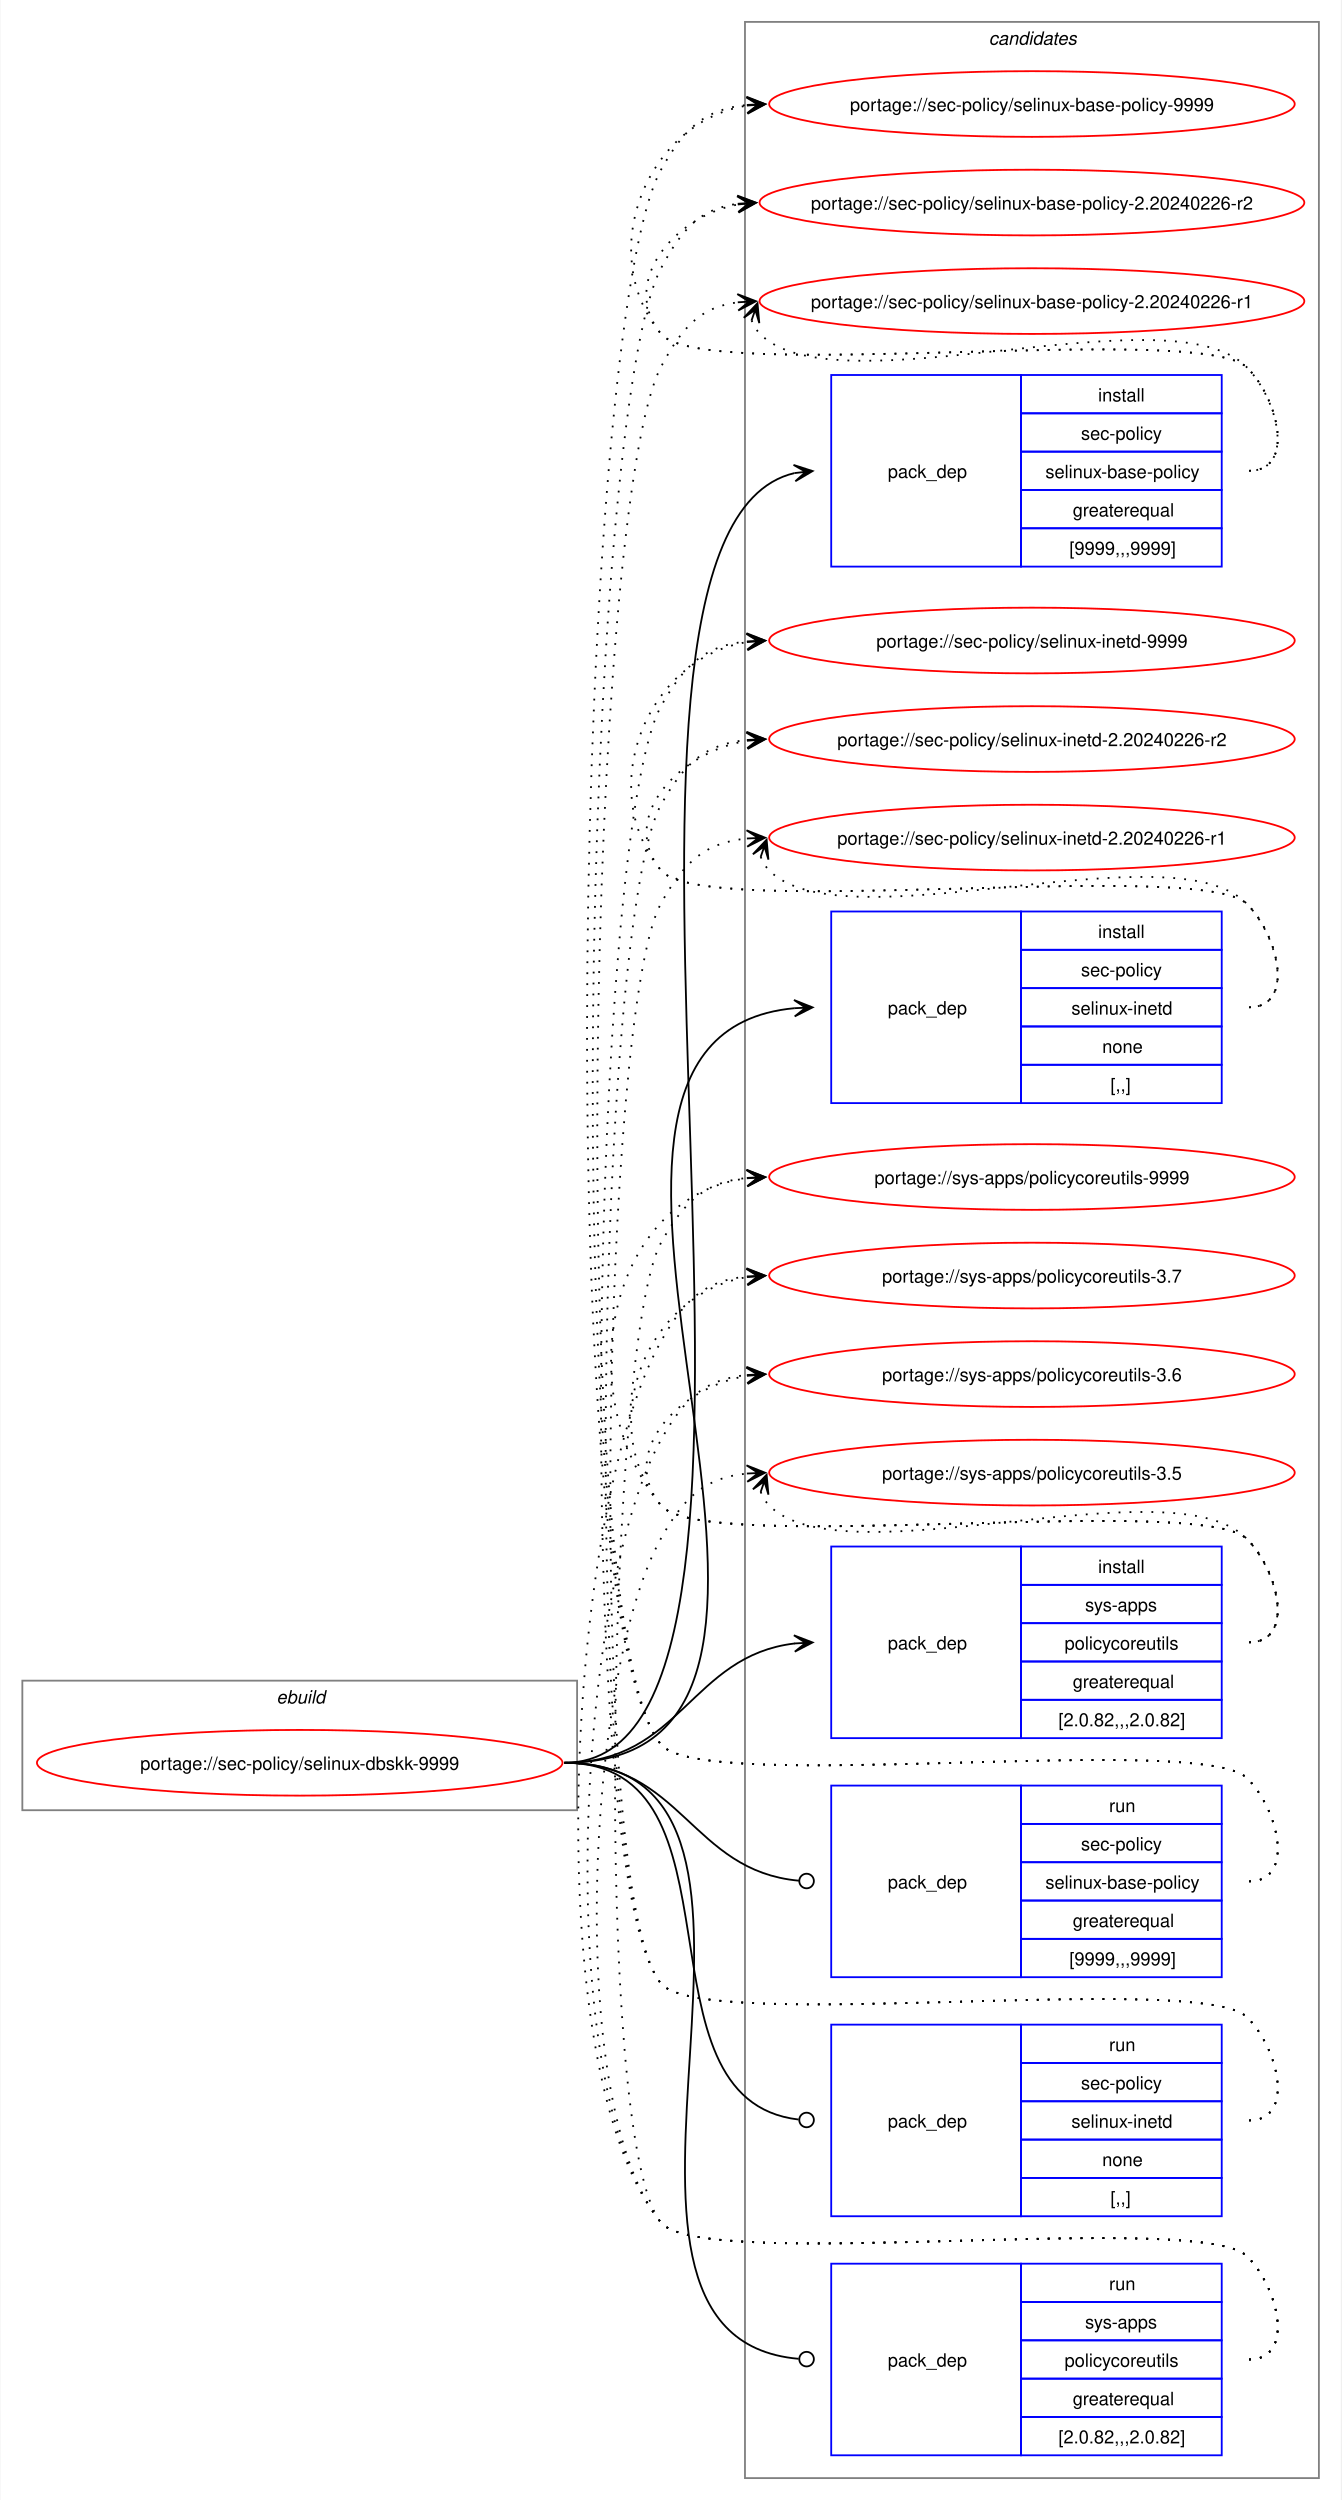
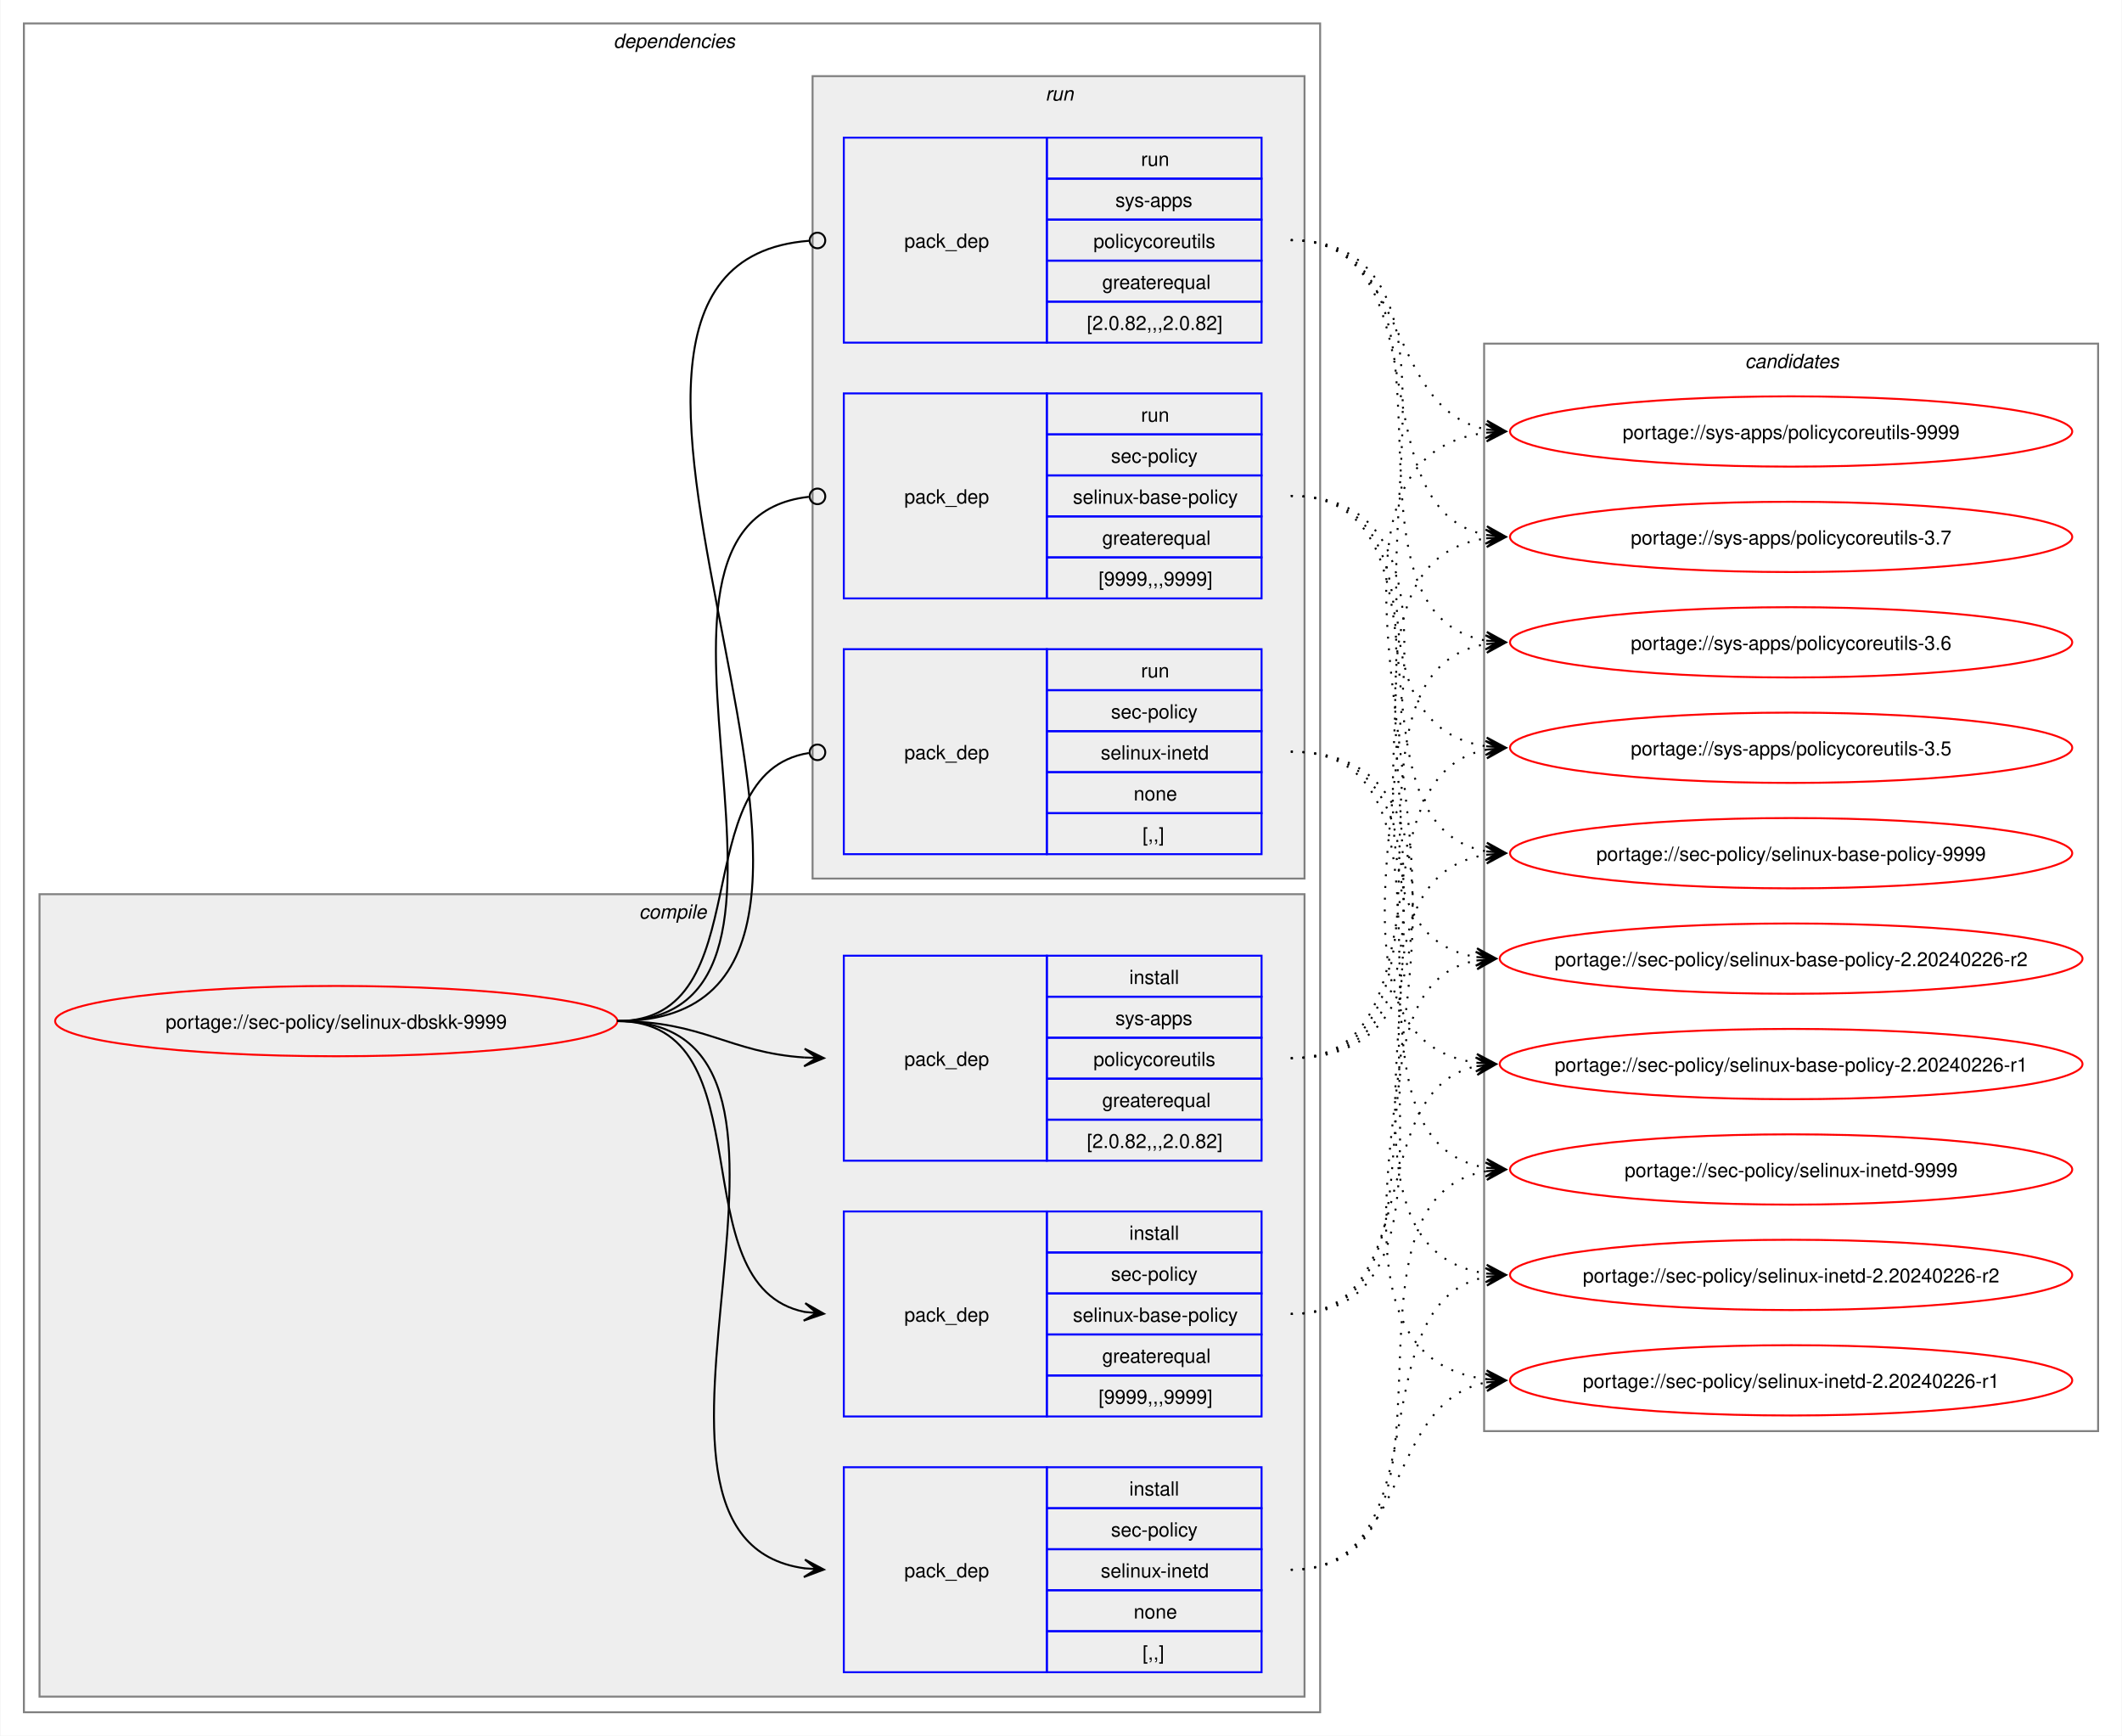
- <svg xmlns="http://www.w3.org/2000/svg" xmlns:xlink="http://www.w3.org/1999/xlink" width="735pt" height="1370pt" viewBox="0.00 0.00 734.51 1370.00">
-   <g id="graph0" class="graph" transform="scale(1 1) rotate(0) translate(4 1366)">
-     <polygon fill="white" stroke="none" points="-4,4 -4,-1366 730.51,-1366 730.51,4 -4,4" />
+ <svg xmlns="http://www.w3.org/2000/svg" xmlns:xlink="http://www.w3.org/1999/xlink" width="1087pt" height="889pt" viewBox="0.00 0.00 1086.51 889.00">
+   <g id="graph0" class="graph" transform="scale(1 1) rotate(0) translate(4 885)">
+     <polygon fill="white" stroke="none" points="-4,4 -4,-885 1082.51,-885 1082.51,4 -4,4" />
+     <g id="clust2" class="cluster">
+       <polygon fill="none" stroke="gray" points="8,-8 8,-873 672,-873 672,-8 8,-8" />
+       <text text-anchor="start" x="310" y="-860.5" font-family="Helvetica,sans-Serif" font-style="italic" font-size="10.00">dependencies</text>
+     </g>
+     <g id="clust3" class="cluster">
+       <polygon fill="#eeeeee" stroke="gray" points="16,-16 16,-427 664,-427 664,-16 16,-16" />
+       <text text-anchor="start" x="323.12" y="-414.5" font-family="Helvetica,sans-Serif" font-style="italic" font-size="10.00">compile</text>
+     </g>
+     <g id="clust8" class="cluster">
+       <polygon fill="#eeeeee" stroke="gray" points="412,-435 412,-846 664,-846 664,-435 412,-435" />
+       <text text-anchor="start" x="531.25" y="-833.5" font-family="Helvetica,sans-Serif" font-style="italic" font-size="10.00">run</text>
+     </g>
    <g id="clust12" class="cluster">
-       <polygon fill="none" stroke="gray" points="404,-8 404,-1354 718.51,-1354 718.51,-8 404,-8" />
-       <text text-anchor="start" x="537.63" y="-1341.5" font-family="Helvetica,sans-Serif" font-style="italic" font-size="10.00">candidates</text>
-     </g>
-     <g id="clust1" class="cluster">
-       <polygon fill="none" stroke="gray" points="8,-374 8,-445 312,-445 312,-374 8,-374" />
-       <text text-anchor="start" x="147.25" y="-432.5" font-family="Helvetica,sans-Serif" font-style="italic" font-size="10.00">ebuild</text>
+       <polygon fill="none" stroke="gray" points="756,-152 756,-709 1070.51,-709 1070.51,-152 756,-152" />
+       <text text-anchor="start" x="889.63" y="-696.5" font-family="Helvetica,sans-Serif" font-style="italic" font-size="10.00">candidates</text>
    </g>
    <g id="node1" class="node">
      <g id="a_node1">
        <a xlink:href="../sec-policy/selinux-dbskk-9999.svg" xlink:title="portage://sec-policy/selinux-dbskk-9999">
-           <ellipse fill="none" stroke="red" cx="160" cy="-400" rx="144" ry="18" />
-           <text text-anchor="middle" x="160" y="-396.12" font-family="Helvetica,sans-Serif" font-size="10.00">portage://sec-policy/selinux-dbskk-9999</text>
+           <ellipse fill="none" stroke="red" cx="168" cy="-362" rx="144" ry="18" />
+           <text text-anchor="middle" x="168" y="-358.12" font-family="Helvetica,sans-Serif" font-size="10.00">portage://sec-policy/selinux-dbskk-9999</text>
        </a>
      </g>
    </g>
    <g id="node2" class="node">
-       <polygon fill="none" stroke="blue" points="451.26,-1055.5 451.26,-1160.5 555.26,-1160.5 555.26,-1055.5 451.26,-1055.5" />
-       <text text-anchor="start" x="482.26" y="-1104.12" font-family="Helvetica,sans-Serif" font-size="10.00">pack_dep</text>
-       <polygon fill="none" stroke="blue" points="555.26,-1139.5 555.26,-1160.5 665.26,-1160.5 665.26,-1139.5 555.26,-1139.5" />
-       <text text-anchor="start" x="597.51" y="-1146" font-family="Helvetica,sans-Serif" font-size="10.00">install</text>
-       <polygon fill="none" stroke="blue" points="555.26,-1118.5 555.26,-1139.5 665.26,-1139.5 665.26,-1118.5 555.26,-1118.5" />
-       <text text-anchor="start" x="588.13" y="-1125" font-family="Helvetica,sans-Serif" font-size="10.00">sec-policy</text>
-       <polygon fill="none" stroke="blue" points="555.26,-1097.5 555.26,-1118.5 665.26,-1118.5 665.26,-1097.5 555.26,-1097.5" />
-       <text text-anchor="start" x="568.63" y="-1104" font-family="Helvetica,sans-Serif" font-size="10.00">selinux-base-policy</text>
-       <polygon fill="none" stroke="blue" points="555.26,-1076.5 555.26,-1097.5 665.26,-1097.5 665.26,-1076.5 555.26,-1076.5" />
-       <text text-anchor="start" x="583.63" y="-1083" font-family="Helvetica,sans-Serif" font-size="10.00">greaterequal</text>
-       <polygon fill="none" stroke="blue" points="555.26,-1055.5 555.26,-1076.5 665.26,-1076.5 665.26,-1055.5 555.26,-1055.5" />
-       <text text-anchor="start" x="581.76" y="-1062" font-family="Helvetica,sans-Serif" font-size="10.00">[9999,,,9999]</text>
+       <polygon fill="none" stroke="blue" points="428,-159.5 428,-264.5 532,-264.5 532,-159.5 428,-159.5" />
+       <text text-anchor="start" x="459" y="-208.12" font-family="Helvetica,sans-Serif" font-size="10.00">pack_dep</text>
+       <polygon fill="none" stroke="blue" points="532,-243.5 532,-264.5 642,-264.5 642,-243.5 532,-243.5" />
+       <text text-anchor="start" x="574.25" y="-250" font-family="Helvetica,sans-Serif" font-size="10.00">install</text>
+       <polygon fill="none" stroke="blue" points="532,-222.5 532,-243.5 642,-243.5 642,-222.5 532,-222.5" />
+       <text text-anchor="start" x="564.87" y="-229" font-family="Helvetica,sans-Serif" font-size="10.00">sec-policy</text>
+       <polygon fill="none" stroke="blue" points="532,-201.5 532,-222.5 642,-222.5 642,-201.5 532,-201.5" />
+       <text text-anchor="start" x="545.37" y="-208" font-family="Helvetica,sans-Serif" font-size="10.00">selinux-base-policy</text>
+       <polygon fill="none" stroke="blue" points="532,-180.5 532,-201.5 642,-201.5 642,-180.5 532,-180.5" />
+       <text text-anchor="start" x="560.37" y="-187" font-family="Helvetica,sans-Serif" font-size="10.00">greaterequal</text>
+       <polygon fill="none" stroke="blue" points="532,-159.5 532,-180.5 642,-180.5 642,-159.5 532,-159.5" />
+       <text text-anchor="start" x="558.5" y="-166" font-family="Helvetica,sans-Serif" font-size="10.00">[9999,,,9999]</text>
    </g>
    <g id="edge1" class="edge">
-       <path fill="none" stroke="black" d="M305,-400C461.35,-400 290.74,-1073.85 431.12,-1106.75" />
-       <polygon fill="black" stroke="black" points="441.04,-1107.86 430.61,-1111.22 437.29,-1107.44 431.11,-1106.75 431.11,-1106.75 431.11,-1106.75 437.29,-1107.44 431.61,-1102.28 441.04,-1107.86" />
+       <path fill="none" stroke="black" d="M312,-362C389.89,-362 342.32,-226.29 407.96,-213.04" />
+       <polygon fill="black" stroke="black" points="417.79,-212.11 408.25,-217.53 414.02,-212.47 407.83,-213.05 407.83,-213.05 407.83,-213.05 414.02,-212.47 407.41,-208.57 417.79,-212.11" />
    </g>
    <g id="node3" class="node">
-       <polygon fill="none" stroke="blue" points="451.26,-761.5 451.26,-866.5 555.26,-866.5 555.26,-761.5 451.26,-761.5" />
-       <text text-anchor="start" x="482.26" y="-810.12" font-family="Helvetica,sans-Serif" font-size="10.00">pack_dep</text>
-       <polygon fill="none" stroke="blue" points="555.26,-845.5 555.26,-866.5 665.26,-866.5 665.26,-845.5 555.26,-845.5" />
-       <text text-anchor="start" x="597.51" y="-852" font-family="Helvetica,sans-Serif" font-size="10.00">install</text>
-       <polygon fill="none" stroke="blue" points="555.26,-824.5 555.26,-845.5 665.26,-845.5 665.26,-824.5 555.26,-824.5" />
-       <text text-anchor="start" x="588.13" y="-831" font-family="Helvetica,sans-Serif" font-size="10.00">sec-policy</text>
-       <polygon fill="none" stroke="blue" points="555.26,-803.5 555.26,-824.5 665.26,-824.5 665.26,-803.5 555.26,-803.5" />
-       <text text-anchor="start" x="582.88" y="-810" font-family="Helvetica,sans-Serif" font-size="10.00">selinux-inetd</text>
-       <polygon fill="none" stroke="blue" points="555.26,-782.5 555.26,-803.5 665.26,-803.5 665.26,-782.5 555.26,-782.5" />
-       <text text-anchor="start" x="599.76" y="-789" font-family="Helvetica,sans-Serif" font-size="10.00">none</text>
-       <polygon fill="none" stroke="blue" points="555.26,-761.5 555.26,-782.5 665.26,-782.5 665.26,-761.5 555.26,-761.5" />
-       <text text-anchor="start" x="604.26" y="-768" font-family="Helvetica,sans-Serif" font-size="10.00">[,,]</text>
+       <polygon fill="none" stroke="blue" points="428,-28.5 428,-133.5 532,-133.5 532,-28.5 428,-28.5" />
+       <text text-anchor="start" x="459" y="-77.12" font-family="Helvetica,sans-Serif" font-size="10.00">pack_dep</text>
+       <polygon fill="none" stroke="blue" points="532,-112.5 532,-133.5 642,-133.5 642,-112.5 532,-112.5" />
+       <text text-anchor="start" x="574.25" y="-119" font-family="Helvetica,sans-Serif" font-size="10.00">install</text>
+       <polygon fill="none" stroke="blue" points="532,-91.5 532,-112.5 642,-112.5 642,-91.5 532,-91.5" />
+       <text text-anchor="start" x="564.87" y="-98" font-family="Helvetica,sans-Serif" font-size="10.00">sec-policy</text>
+       <polygon fill="none" stroke="blue" points="532,-70.5 532,-91.5 642,-91.5 642,-70.5 532,-70.5" />
+       <text text-anchor="start" x="559.62" y="-77" font-family="Helvetica,sans-Serif" font-size="10.00">selinux-inetd</text>
+       <polygon fill="none" stroke="blue" points="532,-49.5 532,-70.5 642,-70.5 642,-49.5 532,-49.5" />
+       <text text-anchor="start" x="576.5" y="-56" font-family="Helvetica,sans-Serif" font-size="10.00">none</text>
+       <polygon fill="none" stroke="blue" points="532,-28.5 532,-49.5 642,-49.5 642,-28.5 532,-28.5" />
+       <text text-anchor="start" x="581" y="-35" font-family="Helvetica,sans-Serif" font-size="10.00">[,,]</text>
    </g>
    <g id="edge2" class="edge">
-       <path fill="none" stroke="black" d="M305,-400C494.97,-400 258.26,-797.59 431.14,-813.51" />
-       <polygon fill="black" stroke="black" points="441.04,-813.95 430.85,-818 437.26,-813.78 431.05,-813.5 431.05,-813.5 431.05,-813.5 437.26,-813.78 431.25,-809.01 441.04,-813.95" />
+       <path fill="none" stroke="black" d="M312,-362C441.72,-362 294.5,-97.22 408,-81.71" />
+       <polygon fill="black" stroke="black" points="417.78,-81.08 408.09,-86.21 414.01,-81.32 407.8,-81.72 407.8,-81.72 407.8,-81.72 414.01,-81.32 407.52,-77.23 417.78,-81.08" />
    </g>
    <g id="node4" class="node">
-       <polygon fill="none" stroke="blue" points="451.26,-413.5 451.26,-518.5 555.26,-518.5 555.26,-413.5 451.26,-413.5" />
-       <text text-anchor="start" x="482.26" y="-462.12" font-family="Helvetica,sans-Serif" font-size="10.00">pack_dep</text>
-       <polygon fill="none" stroke="blue" points="555.26,-497.5 555.26,-518.5 665.26,-518.5 665.26,-497.5 555.26,-497.5" />
-       <text text-anchor="start" x="597.51" y="-504" font-family="Helvetica,sans-Serif" font-size="10.00">install</text>
-       <polygon fill="none" stroke="blue" points="555.26,-476.5 555.26,-497.5 665.26,-497.5 665.26,-476.5 555.26,-476.5" />
-       <text text-anchor="start" x="590.38" y="-483" font-family="Helvetica,sans-Serif" font-size="10.00">sys-apps</text>
-       <polygon fill="none" stroke="blue" points="555.26,-455.5 555.26,-476.5 665.26,-476.5 665.26,-455.5 555.26,-455.5" />
-       <text text-anchor="start" x="579.13" y="-462" font-family="Helvetica,sans-Serif" font-size="10.00">policycoreutils</text>
-       <polygon fill="none" stroke="blue" points="555.26,-434.5 555.26,-455.5 665.26,-455.5 665.26,-434.5 555.26,-434.5" />
-       <text text-anchor="start" x="583.63" y="-441" font-family="Helvetica,sans-Serif" font-size="10.00">greaterequal</text>
-       <polygon fill="none" stroke="blue" points="555.26,-413.5 555.26,-434.5 665.26,-434.5 665.26,-413.5 555.26,-413.5" />
-       <text text-anchor="start" x="575.76" y="-420" font-family="Helvetica,sans-Serif" font-size="10.00">[2.0.82,,,2.0.82]</text>
+       <polygon fill="none" stroke="blue" points="428,-290.5 428,-395.5 532,-395.5 532,-290.5 428,-290.5" />
+       <text text-anchor="start" x="459" y="-339.12" font-family="Helvetica,sans-Serif" font-size="10.00">pack_dep</text>
+       <polygon fill="none" stroke="blue" points="532,-374.5 532,-395.5 642,-395.5 642,-374.5 532,-374.5" />
+       <text text-anchor="start" x="574.25" y="-381" font-family="Helvetica,sans-Serif" font-size="10.00">install</text>
+       <polygon fill="none" stroke="blue" points="532,-353.5 532,-374.5 642,-374.5 642,-353.5 532,-353.5" />
+       <text text-anchor="start" x="567.12" y="-360" font-family="Helvetica,sans-Serif" font-size="10.00">sys-apps</text>
+       <polygon fill="none" stroke="blue" points="532,-332.5 532,-353.5 642,-353.5 642,-332.5 532,-332.5" />
+       <text text-anchor="start" x="555.87" y="-339" font-family="Helvetica,sans-Serif" font-size="10.00">policycoreutils</text>
+       <polygon fill="none" stroke="blue" points="532,-311.5 532,-332.5 642,-332.5 642,-311.5 532,-311.5" />
+       <text text-anchor="start" x="560.37" y="-318" font-family="Helvetica,sans-Serif" font-size="10.00">greaterequal</text>
+       <polygon fill="none" stroke="blue" points="532,-290.5 532,-311.5 642,-311.5 642,-290.5 532,-290.5" />
+       <text text-anchor="start" x="552.5" y="-297" font-family="Helvetica,sans-Serif" font-size="10.00">[2.0.82,,,2.0.82]</text>
    </g>
    <g id="edge3" class="edge">
-       <path fill="none" stroke="black" d="M305,-400C368.85,-400 374.14,-458.74 431.36,-465.39" />
-       <polygon fill="black" stroke="black" points="441.04,-465.93 430.8,-469.86 437.26,-465.72 431.05,-465.37 431.05,-465.37 431.05,-465.37 437.26,-465.72 431.31,-460.88 441.04,-465.93" />
+       <path fill="none" stroke="black" d="M312,-362C356.34,-362 368.74,-345.99 407.84,-343.36" />
+       <polygon fill="black" stroke="black" points="417.78,-343.04 407.93,-347.86 414,-343.16 407.79,-343.36 407.79,-343.36 407.79,-343.36 414,-343.16 407.64,-338.87 417.78,-343.04" />
    </g>
    <g id="node5" class="node">
-       <polygon fill="none" stroke="blue" points="451.26,-282.5 451.26,-387.5 555.26,-387.5 555.26,-282.5 451.26,-282.5" />
-       <text text-anchor="start" x="482.26" y="-331.12" font-family="Helvetica,sans-Serif" font-size="10.00">pack_dep</text>
-       <polygon fill="none" stroke="blue" points="555.26,-366.5 555.26,-387.5 665.26,-387.5 665.26,-366.5 555.26,-366.5" />
-       <text text-anchor="start" x="603.51" y="-373" font-family="Helvetica,sans-Serif" font-size="10.00">run</text>
-       <polygon fill="none" stroke="blue" points="555.26,-345.5 555.26,-366.5 665.26,-366.5 665.26,-345.5 555.26,-345.5" />
-       <text text-anchor="start" x="588.13" y="-352" font-family="Helvetica,sans-Serif" font-size="10.00">sec-policy</text>
-       <polygon fill="none" stroke="blue" points="555.26,-324.5 555.26,-345.5 665.26,-345.5 665.26,-324.5 555.26,-324.5" />
-       <text text-anchor="start" x="568.63" y="-331" font-family="Helvetica,sans-Serif" font-size="10.00">selinux-base-policy</text>
-       <polygon fill="none" stroke="blue" points="555.26,-303.5 555.26,-324.5 665.26,-324.5 665.26,-303.5 555.26,-303.5" />
-       <text text-anchor="start" x="583.63" y="-310" font-family="Helvetica,sans-Serif" font-size="10.00">greaterequal</text>
-       <polygon fill="none" stroke="blue" points="555.26,-282.5 555.26,-303.5 665.26,-303.5 665.26,-282.5 555.26,-282.5" />
-       <text text-anchor="start" x="581.76" y="-289" font-family="Helvetica,sans-Serif" font-size="10.00">[9999,,,9999]</text>
+       <polygon fill="none" stroke="blue" points="428,-578.5 428,-683.5 532,-683.5 532,-578.5 428,-578.5" />
+       <text text-anchor="start" x="459" y="-627.12" font-family="Helvetica,sans-Serif" font-size="10.00">pack_dep</text>
+       <polygon fill="none" stroke="blue" points="532,-662.5 532,-683.5 642,-683.5 642,-662.5 532,-662.5" />
+       <text text-anchor="start" x="580.25" y="-669" font-family="Helvetica,sans-Serif" font-size="10.00">run</text>
+       <polygon fill="none" stroke="blue" points="532,-641.5 532,-662.5 642,-662.5 642,-641.5 532,-641.5" />
+       <text text-anchor="start" x="564.87" y="-648" font-family="Helvetica,sans-Serif" font-size="10.00">sec-policy</text>
+       <polygon fill="none" stroke="blue" points="532,-620.5 532,-641.5 642,-641.5 642,-620.5 532,-620.5" />
+       <text text-anchor="start" x="545.37" y="-627" font-family="Helvetica,sans-Serif" font-size="10.00">selinux-base-policy</text>
+       <polygon fill="none" stroke="blue" points="532,-599.5 532,-620.5 642,-620.5 642,-599.5 532,-599.5" />
+       <text text-anchor="start" x="560.37" y="-606" font-family="Helvetica,sans-Serif" font-size="10.00">greaterequal</text>
+       <polygon fill="none" stroke="blue" points="532,-578.5 532,-599.5 642,-599.5 642,-578.5 532,-578.5" />
+       <text text-anchor="start" x="558.5" y="-585" font-family="Helvetica,sans-Serif" font-size="10.00">[9999,,,9999]</text>
    </g>
    <g id="edge4" class="edge">
-       <path fill="none" stroke="black" d="M305,-400C369.47,-400 374.42,-340.71 433.54,-335.38" />
-       <ellipse fill="none" stroke="black" cx="437.76" cy="-335.2" rx="4" ry="4" />
+       <path fill="none" stroke="black" d="M312,-362C437.53,-362 297.51,-618.03 410.07,-630.53" />
+       <ellipse fill="none" stroke="black" cx="414.51" cy="-630.76" rx="4" ry="4" />
    </g>
    <g id="node6" class="node">
-       <polygon fill="none" stroke="blue" points="451.26,-151.5 451.26,-256.5 555.26,-256.5 555.26,-151.5 451.26,-151.5" />
-       <text text-anchor="start" x="482.26" y="-200.12" font-family="Helvetica,sans-Serif" font-size="10.00">pack_dep</text>
-       <polygon fill="none" stroke="blue" points="555.26,-235.5 555.26,-256.5 665.26,-256.5 665.26,-235.5 555.26,-235.5" />
-       <text text-anchor="start" x="603.51" y="-242" font-family="Helvetica,sans-Serif" font-size="10.00">run</text>
-       <polygon fill="none" stroke="blue" points="555.26,-214.5 555.26,-235.5 665.26,-235.5 665.26,-214.5 555.26,-214.5" />
-       <text text-anchor="start" x="588.13" y="-221" font-family="Helvetica,sans-Serif" font-size="10.00">sec-policy</text>
-       <polygon fill="none" stroke="blue" points="555.26,-193.5 555.26,-214.5 665.26,-214.5 665.26,-193.5 555.26,-193.5" />
-       <text text-anchor="start" x="582.88" y="-200" font-family="Helvetica,sans-Serif" font-size="10.00">selinux-inetd</text>
-       <polygon fill="none" stroke="blue" points="555.26,-172.5 555.26,-193.5 665.26,-193.5 665.26,-172.5 555.26,-172.5" />
-       <text text-anchor="start" x="599.76" y="-179" font-family="Helvetica,sans-Serif" font-size="10.00">none</text>
-       <polygon fill="none" stroke="blue" points="555.26,-151.5 555.26,-172.5 665.26,-172.5 665.26,-151.5 555.26,-151.5" />
-       <text text-anchor="start" x="604.26" y="-158" font-family="Helvetica,sans-Serif" font-size="10.00">[,,]</text>
+       <polygon fill="none" stroke="blue" points="428,-447.5 428,-552.5 532,-552.5 532,-447.5 428,-447.5" />
+       <text text-anchor="start" x="459" y="-496.12" font-family="Helvetica,sans-Serif" font-size="10.00">pack_dep</text>
+       <polygon fill="none" stroke="blue" points="532,-531.5 532,-552.5 642,-552.5 642,-531.5 532,-531.5" />
+       <text text-anchor="start" x="580.25" y="-538" font-family="Helvetica,sans-Serif" font-size="10.00">run</text>
+       <polygon fill="none" stroke="blue" points="532,-510.5 532,-531.5 642,-531.5 642,-510.5 532,-510.5" />
+       <text text-anchor="start" x="564.87" y="-517" font-family="Helvetica,sans-Serif" font-size="10.00">sec-policy</text>
+       <polygon fill="none" stroke="blue" points="532,-489.5 532,-510.5 642,-510.5 642,-489.5 532,-489.5" />
+       <text text-anchor="start" x="559.62" y="-496" font-family="Helvetica,sans-Serif" font-size="10.00">selinux-inetd</text>
+       <polygon fill="none" stroke="blue" points="532,-468.5 532,-489.5 642,-489.5 642,-468.5 532,-468.5" />
+       <text text-anchor="start" x="576.5" y="-475" font-family="Helvetica,sans-Serif" font-size="10.00">none</text>
+       <polygon fill="none" stroke="blue" points="532,-447.5 532,-468.5 642,-468.5 642,-447.5 532,-447.5" />
+       <text text-anchor="start" x="581" y="-454" font-family="Helvetica,sans-Serif" font-size="10.00">[,,]</text>
    </g>
    <g id="edge5" class="edge">
-       <path fill="none" stroke="black" d="M305,-400C408.23,-400 340.17,-215.32 433.37,-204.49" />
-       <ellipse fill="none" stroke="black" cx="437.76" cy="-204.25" rx="4" ry="4" />
+       <path fill="none" stroke="black" d="M312,-362C386.43,-362 345.13,-488.91 410.07,-499.32" />
+       <ellipse fill="none" stroke="black" cx="414.51" cy="-499.66" rx="4" ry="4" />
    </g>
    <g id="node7" class="node">
-       <polygon fill="none" stroke="blue" points="451.26,-20.5 451.26,-125.5 555.26,-125.5 555.26,-20.5 451.26,-20.5" />
-       <text text-anchor="start" x="482.26" y="-69.12" font-family="Helvetica,sans-Serif" font-size="10.00">pack_dep</text>
-       <polygon fill="none" stroke="blue" points="555.26,-104.5 555.26,-125.5 665.26,-125.5 665.26,-104.5 555.26,-104.5" />
-       <text text-anchor="start" x="603.51" y="-111" font-family="Helvetica,sans-Serif" font-size="10.00">run</text>
-       <polygon fill="none" stroke="blue" points="555.26,-83.5 555.26,-104.5 665.26,-104.5 665.26,-83.5 555.26,-83.5" />
-       <text text-anchor="start" x="590.38" y="-90" font-family="Helvetica,sans-Serif" font-size="10.00">sys-apps</text>
-       <polygon fill="none" stroke="blue" points="555.26,-62.5 555.26,-83.5 665.26,-83.5 665.26,-62.5 555.26,-62.5" />
-       <text text-anchor="start" x="579.13" y="-69" font-family="Helvetica,sans-Serif" font-size="10.00">policycoreutils</text>
-       <polygon fill="none" stroke="blue" points="555.26,-41.5 555.26,-62.5 665.26,-62.5 665.26,-41.5 555.26,-41.5" />
-       <text text-anchor="start" x="583.63" y="-48" font-family="Helvetica,sans-Serif" font-size="10.00">greaterequal</text>
-       <polygon fill="none" stroke="blue" points="555.26,-20.5 555.26,-41.5 665.26,-41.5 665.26,-20.5 555.26,-20.5" />
-       <text text-anchor="start" x="575.76" y="-27" font-family="Helvetica,sans-Serif" font-size="10.00">[2.0.82,,,2.0.82]</text>
+       <polygon fill="none" stroke="blue" points="428,-709.5 428,-814.5 532,-814.5 532,-709.5 428,-709.5" />
+       <text text-anchor="start" x="459" y="-758.12" font-family="Helvetica,sans-Serif" font-size="10.00">pack_dep</text>
+       <polygon fill="none" stroke="blue" points="532,-793.5 532,-814.5 642,-814.5 642,-793.5 532,-793.5" />
+       <text text-anchor="start" x="580.25" y="-800" font-family="Helvetica,sans-Serif" font-size="10.00">run</text>
+       <polygon fill="none" stroke="blue" points="532,-772.5 532,-793.5 642,-793.5 642,-772.5 532,-772.5" />
+       <text text-anchor="start" x="567.12" y="-779" font-family="Helvetica,sans-Serif" font-size="10.00">sys-apps</text>
+       <polygon fill="none" stroke="blue" points="532,-751.5 532,-772.5 642,-772.5 642,-751.5 532,-751.5" />
+       <text text-anchor="start" x="555.87" y="-758" font-family="Helvetica,sans-Serif" font-size="10.00">policycoreutils</text>
+       <polygon fill="none" stroke="blue" points="532,-730.5 532,-751.5 642,-751.5 642,-730.5 532,-730.5" />
+       <text text-anchor="start" x="560.37" y="-737" font-family="Helvetica,sans-Serif" font-size="10.00">greaterequal</text>
+       <polygon fill="none" stroke="blue" points="532,-709.5 532,-730.5 642,-730.5 642,-709.5 532,-709.5" />
+       <text text-anchor="start" x="552.5" y="-716" font-family="Helvetica,sans-Serif" font-size="10.00">[2.0.82,,,2.0.82]</text>
    </g>
    <g id="edge6" class="edge">
-       <path fill="none" stroke="black" d="M305,-400C459.54,-400 291.46,-85.65 433.4,-73.37" />
-       <ellipse fill="none" stroke="black" cx="437.76" cy="-73.19" rx="4" ry="4" />
+       <path fill="none" stroke="black" d="M312,-362C492.97,-362 243.52,-748.83 410.2,-761.67" />
+       <ellipse fill="none" stroke="black" cx="414.5" cy="-761.83" rx="4" ry="4" />
    </g>
    <g id="node8" class="node">
      <g id="a_node8">
        <a xlink:href="../sec-policy/selinux-base-policy-9999.svg" xlink:title="portage://sec-policy/selinux-base-policy-9999">
-           <ellipse fill="none" stroke="red" cx="561.26" cy="-1309" rx="144" ry="18" />
-           <text text-anchor="middle" x="561.26" y="-1305.12" font-family="Helvetica,sans-Serif" font-size="10.00">portage://sec-policy/selinux-base-policy-9999</text>
+           <ellipse fill="none" stroke="red" cx="913.26" cy="-448" rx="144" ry="18" />
+           <text text-anchor="middle" x="913.26" y="-444.12" font-family="Helvetica,sans-Serif" font-size="10.00">portage://sec-policy/selinux-base-policy-9999</text>
        </a>
      </g>
    </g>
    <g id="edge7" class="edge">
-       <path fill="none" stroke="black" stroke-dasharray="1,5" d="M680.26,-1108C705.37,-1108 696.86,-1146.59 679.26,-1164.5 654.19,-1189.99 380.73,-1155.4 358,-1183 321.16,-1227.75 350.5,-1299.62 405.34,-1308.16" />
-       <polygon fill="black" stroke="black" points="415.04,-1308.91 404.73,-1312.63 411.27,-1308.62 405.07,-1308.14 405.07,-1308.14 405.07,-1308.14 411.27,-1308.62 405.41,-1303.65 415.04,-1308.91" />
+       <path fill="none" stroke="black" stroke-dasharray="1,5" d="M657,-212C769,-212 660.27,-432.14 757.18,-447.19" />
+       <polygon fill="black" stroke="black" points="767.04,-447.91 756.74,-451.67 763.27,-447.64 757.07,-447.18 757.07,-447.18 757.07,-447.18 763.27,-447.64 757.39,-442.7 767.04,-447.91" />
    </g>
    <g id="node9" class="node">
      <g id="a_node9">
        <a xlink:href="../sec-policy/selinux-base-policy-2.20240226-r2.svg" xlink:title="portage://sec-policy/selinux-base-policy-2.20240226-r2">
-           <ellipse fill="none" stroke="red" cx="561.26" cy="-1255" rx="149.26" ry="18" />
-           <text text-anchor="middle" x="561.26" y="-1251.12" font-family="Helvetica,sans-Serif" font-size="10.00">portage://sec-policy/selinux-base-policy-2.20240226-r2</text>
+           <ellipse fill="none" stroke="red" cx="913.26" cy="-394" rx="149.26" ry="18" />
+           <text text-anchor="middle" x="913.26" y="-390.12" font-family="Helvetica,sans-Serif" font-size="10.00">portage://sec-policy/selinux-base-policy-2.20240226-r2</text>
        </a>
      </g>
    </g>
    <g id="edge8" class="edge">
-       <path fill="none" stroke="black" stroke-dasharray="1,5" d="M680.26,-1108C705.37,-1108 696.86,-1146.59 679.26,-1164.5 654.19,-1189.99 380.73,-1155.4 358,-1183 335.07,-1210.85 364.75,-1247.35 400.14,-1253.95" />
-       <polygon fill="black" stroke="black" points="410.04,-1254.89 399.66,-1258.43 406.28,-1254.53 400.09,-1253.95 400.09,-1253.95 400.09,-1253.95 406.28,-1254.53 400.51,-1249.47 410.04,-1254.89" />
+       <path fill="none" stroke="black" stroke-dasharray="1,5" d="M657,-212C746.64,-212 676.23,-378.7 752.12,-393.02" />
+       <polygon fill="black" stroke="black" points="762.04,-393.89 751.69,-397.5 758.27,-393.56 752.08,-393.02 752.08,-393.02 752.08,-393.02 758.27,-393.56 752.47,-388.53 762.04,-393.89" />
    </g>
    <g id="node10" class="node">
      <g id="a_node10">
        <a xlink:href="../sec-policy/selinux-base-policy-2.20240226-r1.svg" xlink:title="portage://sec-policy/selinux-base-policy-2.20240226-r1">
-           <ellipse fill="none" stroke="red" cx="561.26" cy="-1201" rx="149.26" ry="18" />
-           <text text-anchor="middle" x="561.26" y="-1197.12" font-family="Helvetica,sans-Serif" font-size="10.00">portage://sec-policy/selinux-base-policy-2.20240226-r1</text>
+           <ellipse fill="none" stroke="red" cx="913.26" cy="-340" rx="149.26" ry="18" />
+           <text text-anchor="middle" x="913.26" y="-336.12" font-family="Helvetica,sans-Serif" font-size="10.00">portage://sec-policy/selinux-base-policy-2.20240226-r1</text>
        </a>
      </g>
    </g>
    <g id="edge9" class="edge">
-       <path fill="none" stroke="black" stroke-dasharray="1,5" d="M407.62,-1190.45C408.65,-1187.7 410.32,-1184.96 412.26,-1183 454.02,-1140.66 638.3,-1207.62 679.26,-1164.5 696.55,-1146.29 705.37,-1108 680.26,-1108" />
-       <polygon fill="black" stroke="black" points="410.86,-1199.85 403.34,-1191.86 409.63,-1196.27 407.6,-1190.39 407.6,-1190.39 407.6,-1190.39 409.63,-1196.27 411.85,-1188.93 410.86,-1199.85" />
+       <path fill="none" stroke="black" stroke-dasharray="1,5" d="M657,-212C726.89,-212 693.53,-326.38 752.12,-338.89" />
+       <polygon fill="black" stroke="black" points="762.04,-339.88 751.65,-343.37 758.28,-339.51 752.09,-338.89 752.09,-338.89 752.09,-338.89 758.28,-339.51 752.54,-334.41 762.04,-339.88" />
    </g>
    <g id="node11" class="node">
      <g id="a_node11">
        <a xlink:href="../sec-policy/selinux-inetd-9999.svg" xlink:title="portage://sec-policy/selinux-inetd-9999">
-           <ellipse fill="none" stroke="red" cx="561.26" cy="-1015" rx="144" ry="18" />
-           <text text-anchor="middle" x="561.26" y="-1011.12" font-family="Helvetica,sans-Serif" font-size="10.00">portage://sec-policy/selinux-inetd-9999</text>
+           <ellipse fill="none" stroke="red" cx="913.26" cy="-286" rx="144" ry="18" />
+           <text text-anchor="middle" x="913.26" y="-282.12" font-family="Helvetica,sans-Serif" font-size="10.00">portage://sec-policy/selinux-inetd-9999</text>
        </a>
      </g>
    </g>
    <g id="edge10" class="edge">
-       <path fill="none" stroke="black" stroke-dasharray="1,5" d="M680.26,-814C705.37,-814 696.86,-852.59 679.26,-870.5 654.19,-895.99 380.73,-861.4 358,-889 321.16,-933.75 350.5,-1005.62 405.34,-1014.16" />
-       <polygon fill="black" stroke="black" points="415.04,-1014.91 404.73,-1018.63 411.27,-1014.62 405.07,-1014.14 405.07,-1014.14 405.07,-1014.14 411.27,-1014.62 405.41,-1009.65 415.04,-1014.91" />
+       <path fill="none" stroke="black" stroke-dasharray="1,5" d="M657,-81C756.72,-81 671.62,-270.68 757.26,-285.13" />
+       <polygon fill="black" stroke="black" points="767.04,-285.9 756.72,-289.6 763.27,-285.61 757.07,-285.12 757.07,-285.12 757.07,-285.12 763.27,-285.61 757.43,-280.63 767.04,-285.9" />
    </g>
    <g id="node12" class="node">
      <g id="a_node12">
        <a xlink:href="../sec-policy/selinux-inetd-2.20240226-r2.svg" xlink:title="portage://sec-policy/selinux-inetd-2.20240226-r2">
-           <ellipse fill="none" stroke="red" cx="561.26" cy="-961" rx="144" ry="18" />
-           <text text-anchor="middle" x="561.26" y="-957.12" font-family="Helvetica,sans-Serif" font-size="10.00">portage://sec-policy/selinux-inetd-2.20240226-r2</text>
+           <ellipse fill="none" stroke="red" cx="913.26" cy="-232" rx="144" ry="18" />
+           <text text-anchor="middle" x="913.26" y="-228.12" font-family="Helvetica,sans-Serif" font-size="10.00">portage://sec-policy/selinux-inetd-2.20240226-r2</text>
        </a>
      </g>
    </g>
    <g id="edge11" class="edge">
-       <path fill="none" stroke="black" stroke-dasharray="1,5" d="M680.26,-814C705.37,-814 696.86,-852.59 679.26,-870.5 654.19,-895.99 380.73,-861.4 358,-889 334.19,-917.92 367.88,-953.84 405.16,-960.06" />
-       <polygon fill="black" stroke="black" points="415.04,-960.9 404.7,-964.54 411.27,-960.58 405.08,-960.05 405.08,-960.05 405.08,-960.05 411.27,-960.58 405.46,-955.57 415.04,-960.9" />
+       <path fill="none" stroke="black" stroke-dasharray="1,5" d="M657,-81C736.45,-81 689.79,-218.18 757.42,-231.04" />
+       <polygon fill="black" stroke="black" points="767.04,-231.89 756.68,-235.49 763.28,-231.56 757.08,-231.01 757.08,-231.01 757.08,-231.01 763.28,-231.56 757.48,-226.52 767.04,-231.89" />
    </g>
    <g id="node13" class="node">
      <g id="a_node13">
        <a xlink:href="../sec-policy/selinux-inetd-2.20240226-r1.svg" xlink:title="portage://sec-policy/selinux-inetd-2.20240226-r1">
-           <ellipse fill="none" stroke="red" cx="561.26" cy="-907" rx="144" ry="18" />
-           <text text-anchor="middle" x="561.26" y="-903.12" font-family="Helvetica,sans-Serif" font-size="10.00">portage://sec-policy/selinux-inetd-2.20240226-r1</text>
+           <ellipse fill="none" stroke="red" cx="913.26" cy="-178" rx="144" ry="18" />
+           <text text-anchor="middle" x="913.26" y="-174.12" font-family="Helvetica,sans-Serif" font-size="10.00">portage://sec-policy/selinux-inetd-2.20240226-r1</text>
        </a>
      </g>
    </g>
    <g id="edge12" class="edge">
-       <path fill="none" stroke="black" stroke-dasharray="1,5" d="M412.62,-896.45C413.65,-893.7 415.32,-890.96 417.26,-889 458.22,-847.42 639.09,-912.85 679.26,-870.5 696.54,-852.28 705.37,-814 680.26,-814" />
-       <polygon fill="black" stroke="black" points="415.86,-905.85 408.35,-897.86 414.63,-902.27 412.6,-896.39 412.6,-896.39 412.6,-896.39 414.63,-902.27 416.85,-894.93 415.86,-905.85" />
+       <path fill="none" stroke="black" stroke-dasharray="1,5" d="M657,-81C718.63,-81 704.76,-166.61 757.24,-176.98" />
+       <polygon fill="black" stroke="black" points="767.04,-177.89 756.67,-181.44 763.28,-177.54 757.09,-176.96 757.09,-176.96 757.09,-176.96 763.28,-177.54 757.5,-172.48 767.04,-177.89" />
    </g>
    <g id="node14" class="node">
      <g id="a_node14">
        <a xlink:href="../sys-apps/policycoreutils-9999.svg" xlink:title="portage://sys-apps/policycoreutils-9999">
-           <ellipse fill="none" stroke="red" cx="561.26" cy="-721" rx="144" ry="18" />
-           <text text-anchor="middle" x="561.26" y="-717.12" font-family="Helvetica,sans-Serif" font-size="10.00">portage://sys-apps/policycoreutils-9999</text>
+           <ellipse fill="none" stroke="red" cx="913.26" cy="-664" rx="144" ry="18" />
+           <text text-anchor="middle" x="913.26" y="-660.12" font-family="Helvetica,sans-Serif" font-size="10.00">portage://sys-apps/policycoreutils-9999</text>
        </a>
      </g>
    </g>
    <g id="edge13" class="edge">
-       <path fill="none" stroke="black" stroke-dasharray="1,5" d="M680.26,-466C705.37,-466 696.86,-504.59 679.26,-522.5 654.19,-547.99 380.73,-513.4 358,-541 306.96,-603 329.85,-710.76 405.27,-720.32" />
-       <polygon fill="black" stroke="black" points="415.04,-720.92 404.78,-724.8 411.27,-720.69 405.06,-720.31 405.06,-720.31 405.06,-720.31 411.27,-720.69 405.34,-715.81 415.04,-720.92" />
+       <path fill="none" stroke="black" stroke-dasharray="1,5" d="M657,-343C804.16,-343 626.73,-647.91 757.4,-663.39" />
+       <polygon fill="black" stroke="black" points="767.04,-663.93 756.8,-667.86 763.26,-663.72 757.05,-663.37 757.05,-663.37 757.05,-663.37 763.26,-663.72 757.31,-658.88 767.04,-663.93" />
    </g>
    <g id="node15" class="node">
      <g id="a_node15">
        <a xlink:href="../sys-apps/policycoreutils-3.7.svg" xlink:title="portage://sys-apps/policycoreutils-3.7">
-           <ellipse fill="none" stroke="red" cx="561.26" cy="-667" rx="144" ry="18" />
-           <text text-anchor="middle" x="561.26" y="-663.12" font-family="Helvetica,sans-Serif" font-size="10.00">portage://sys-apps/policycoreutils-3.7</text>
+           <ellipse fill="none" stroke="red" cx="913.26" cy="-610" rx="144" ry="18" />
+           <text text-anchor="middle" x="913.26" y="-606.12" font-family="Helvetica,sans-Serif" font-size="10.00">portage://sys-apps/policycoreutils-3.7</text>
        </a>
      </g>
    </g>
    <g id="edge14" class="edge">
-       <path fill="none" stroke="black" stroke-dasharray="1,5" d="M680.26,-466C705.37,-466 696.86,-504.59 679.26,-522.5 654.19,-547.99 380.73,-513.4 358,-541 321.16,-585.75 350.5,-657.62 405.34,-666.16" />
-       <polygon fill="black" stroke="black" points="415.04,-666.91 404.73,-670.63 411.27,-666.62 405.07,-666.14 405.07,-666.14 405.07,-666.14 411.27,-666.62 405.41,-661.65 415.04,-666.91" />
+       <path fill="none" stroke="black" stroke-dasharray="1,5" d="M657,-343C781.66,-343 648.28,-594.08 757.32,-609.28" />
+       <polygon fill="black" stroke="black" points="767.04,-609.92 756.77,-613.75 763.27,-609.67 757.06,-609.26 757.06,-609.26 757.06,-609.26 763.27,-609.67 757.36,-604.77 767.04,-609.92" />
    </g>
    <g id="node16" class="node">
      <g id="a_node16">
        <a xlink:href="../sys-apps/policycoreutils-3.6.svg" xlink:title="portage://sys-apps/policycoreutils-3.6">
-           <ellipse fill="none" stroke="red" cx="561.26" cy="-613" rx="144" ry="18" />
-           <text text-anchor="middle" x="561.26" y="-609.12" font-family="Helvetica,sans-Serif" font-size="10.00">portage://sys-apps/policycoreutils-3.6</text>
+           <ellipse fill="none" stroke="red" cx="913.26" cy="-556" rx="144" ry="18" />
+           <text text-anchor="middle" x="913.26" y="-552.12" font-family="Helvetica,sans-Serif" font-size="10.00">portage://sys-apps/policycoreutils-3.6</text>
        </a>
      </g>
    </g>
    <g id="edge15" class="edge">
-       <path fill="none" stroke="black" stroke-dasharray="1,5" d="M680.26,-466C705.37,-466 696.86,-504.59 679.26,-522.5 654.19,-547.99 380.73,-513.4 358,-541 334.19,-569.92 367.88,-605.84 405.16,-612.06" />
-       <polygon fill="black" stroke="black" points="415.04,-612.9 404.7,-616.54 411.27,-612.58 405.08,-612.05 405.08,-612.05 405.08,-612.05 411.27,-612.58 405.46,-607.57 415.04,-612.9" />
+       <path fill="none" stroke="black" stroke-dasharray="1,5" d="M657,-343C759.84,-343 668.76,-540.48 757.21,-555.14" />
+       <polygon fill="black" stroke="black" points="767.04,-555.91 756.72,-559.62 763.27,-555.61 757.07,-555.13 757.07,-555.13 757.07,-555.13 763.27,-555.61 757.42,-550.64 767.04,-555.91" />
    </g>
    <g id="node17" class="node">
      <g id="a_node17">
        <a xlink:href="../sys-apps/policycoreutils-3.5.svg" xlink:title="portage://sys-apps/policycoreutils-3.5">
-           <ellipse fill="none" stroke="red" cx="561.26" cy="-559" rx="144" ry="18" />
-           <text text-anchor="middle" x="561.26" y="-555.12" font-family="Helvetica,sans-Serif" font-size="10.00">portage://sys-apps/policycoreutils-3.5</text>
+           <ellipse fill="none" stroke="red" cx="913.26" cy="-502" rx="144" ry="18" />
+           <text text-anchor="middle" x="913.26" y="-498.12" font-family="Helvetica,sans-Serif" font-size="10.00">portage://sys-apps/policycoreutils-3.5</text>
        </a>
      </g>
    </g>
    <g id="edge16" class="edge">
-       <path fill="none" stroke="black" stroke-dasharray="1,5" d="M412.62,-548.45C413.65,-545.7 415.32,-542.96 417.26,-541 458.22,-499.42 639.09,-564.85 679.26,-522.5 696.54,-504.28 705.37,-466 680.26,-466" />
-       <polygon fill="black" stroke="black" points="415.86,-557.85 408.35,-549.86 414.63,-554.27 412.6,-548.39 412.6,-548.39 412.6,-548.39 414.63,-554.27 416.85,-546.93 415.86,-557.85" />
+       <path fill="none" stroke="black" stroke-dasharray="1,5" d="M657,-343C739.37,-343 687.21,-488.04 757.5,-501.07" />
+       <polygon fill="black" stroke="black" points="767.04,-501.89 756.69,-505.51 763.27,-501.57 757.08,-501.03 757.08,-501.03 757.08,-501.03 763.27,-501.57 757.47,-496.55 767.04,-501.89" />
    </g>
    <g id="edge17" class="edge">
-       <path fill="none" stroke="black" stroke-dasharray="1,5" d="M680.26,-335C705.37,-335 696.86,-373.59 679.26,-391.5 654.19,-416.99 380.73,-382.4 358,-410 297.05,-484.03 311.3,-1189.25 358,-1273 370.91,-1296.16 382.44,-1306.29 405.31,-1308.51" />
-       <polygon fill="black" stroke="black" points="415.04,-1308.95 404.85,-1313 411.26,-1308.78 405.05,-1308.5 405.05,-1308.5 405.05,-1308.5 411.26,-1308.78 405.25,-1304.01 415.04,-1308.95" />
+       <path fill="none" stroke="black" stroke-dasharray="1,5" d="M657,-631C748.28,-631 679.27,-462.7 757.4,-448.9" />
+       <polygon fill="black" stroke="black" points="767.04,-448.1 757.45,-453.41 763.27,-448.41 757.08,-448.93 757.08,-448.93 757.08,-448.93 763.27,-448.41 756.7,-444.44 767.04,-448.1" />
    </g>
    <g id="edge18" class="edge">
-       <path fill="none" stroke="black" stroke-dasharray="1,5" d="M680.26,-335C705.37,-335 696.86,-373.59 679.26,-391.5 654.19,-416.99 380.73,-382.4 358,-410 300.87,-479.4 315.84,-1139.61 358,-1219 369.52,-1240.68 379.47,-1251.69 400.17,-1254.35" />
-       <polygon fill="black" stroke="black" points="410.04,-1254.93 399.79,-1258.84 406.26,-1254.71 400.06,-1254.34 400.06,-1254.34 400.06,-1254.34 406.26,-1254.71 400.32,-1249.85 410.04,-1254.93" />
+       <path fill="none" stroke="black" stroke-dasharray="1,5" d="M657,-631C768.49,-631 656.06,-409.92 752.24,-394.81" />
+       <polygon fill="black" stroke="black" points="762.04,-394.09 752.4,-399.31 758.27,-394.37 752.07,-394.82 752.07,-394.82 752.07,-394.82 758.27,-394.37 751.74,-390.34 762.04,-394.09" />
    </g>
    <g id="edge19" class="edge">
-       <path fill="none" stroke="black" stroke-dasharray="1,5" d="M680.26,-335C705.37,-335 696.86,-373.59 679.26,-391.5 654.19,-416.99 380.73,-382.4 358,-410 304.68,-474.76 318.65,-1090.91 358,-1165 369.52,-1186.68 379.47,-1197.69 400.17,-1200.35" />
-       <polygon fill="black" stroke="black" points="410.04,-1200.93 399.79,-1204.84 406.26,-1200.71 400.06,-1200.34 400.06,-1200.34 400.06,-1200.34 406.26,-1200.71 400.32,-1195.85 410.04,-1200.93" />
+       <path fill="none" stroke="black" stroke-dasharray="1,5" d="M657,-631C790.79,-631 634.9,-356.25 752.28,-340.69" />
+       <polygon fill="black" stroke="black" points="762.04,-340.08 752.34,-345.19 758.27,-340.31 752.06,-340.7 752.06,-340.7 752.06,-340.7 758.27,-340.31 751.78,-336.21 762.04,-340.08" />
    </g>
    <g id="edge20" class="edge">
-       <path fill="none" stroke="black" stroke-dasharray="1,5" d="M680.26,-204C705.37,-204 696.86,-242.59 679.26,-260.5 654.19,-285.99 380.73,-251.4 358,-279 308.56,-339.05 320.12,-911.07 358,-979 370.91,-1002.16 382.44,-1012.29 405.31,-1014.51" />
-       <polygon fill="black" stroke="black" points="415.04,-1014.95 404.85,-1019 411.26,-1014.78 405.05,-1014.5 405.05,-1014.5 405.05,-1014.5 411.26,-1014.78 405.25,-1010.01 415.04,-1014.95" />
+       <path fill="none" stroke="black" stroke-dasharray="1,5" d="M657,-500C760.22,-500 668.42,-301.59 757.17,-286.86" />
+       <polygon fill="black" stroke="black" points="767.04,-286.09 757.42,-291.36 763.27,-286.39 757.07,-286.87 757.07,-286.87 757.07,-286.87 763.27,-286.39 756.72,-282.38 767.04,-286.09" />
    </g>
    <g id="edge21" class="edge">
-       <path fill="none" stroke="black" stroke-dasharray="1,5" d="M680.26,-204C705.37,-204 696.86,-242.59 679.26,-260.5 654.19,-285.99 380.73,-251.4 358,-279 312.38,-334.41 323.05,-862.31 358,-925 370.91,-948.16 382.44,-958.29 405.31,-960.51" />
-       <polygon fill="black" stroke="black" points="415.04,-960.95 404.85,-965 411.26,-960.78 405.05,-960.5 405.05,-960.5 405.05,-960.5 411.26,-960.78 405.25,-956.01 415.04,-960.95" />
+       <path fill="none" stroke="black" stroke-dasharray="1,5" d="M657,-500C782.06,-500 647.92,-247.98 757.29,-232.72" />
+       <polygon fill="black" stroke="black" points="767.04,-232.08 757.36,-237.23 763.27,-232.33 757.06,-232.74 757.06,-232.74 757.06,-232.74 763.27,-232.33 756.77,-228.25 767.04,-232.08" />
    </g>
    <g id="edge22" class="edge">
-       <path fill="none" stroke="black" stroke-dasharray="1,5" d="M680.26,-204C705.37,-204 696.86,-242.59 679.26,-260.5 654.19,-285.99 380.73,-251.4 358,-279 316.19,-329.78 325.97,-813.55 358,-871 370.91,-894.16 382.44,-904.29 405.31,-906.51" />
-       <polygon fill="black" stroke="black" points="415.04,-906.95 404.85,-911 411.26,-906.78 405.05,-906.5 405.05,-906.5 405.05,-906.5 411.26,-906.78 405.25,-902.01 415.04,-906.95" />
+       <path fill="none" stroke="black" stroke-dasharray="1,5" d="M657,-500C804.57,-500 626.35,-194.14 757.37,-178.61" />
+       <polygon fill="black" stroke="black" points="767.04,-178.07 757.31,-183.12 763.26,-178.28 757.05,-178.63 757.05,-178.63 757.05,-178.63 763.26,-178.28 756.8,-174.14 767.04,-178.07" />
    </g>
    <g id="edge23" class="edge">
-       <path fill="none" stroke="black" stroke-dasharray="1,5" d="M680.26,-73C705.37,-73 696.86,-111.59 679.26,-129.5 654.19,-154.99 380.73,-120.4 358,-148 320.08,-194.06 328.94,-632.89 358,-685 370.91,-708.16 382.44,-718.29 405.31,-720.51" />
-       <polygon fill="black" stroke="black" points="415.04,-720.95 404.85,-725 411.26,-720.78 405.05,-720.5 405.05,-720.5 405.05,-720.5 411.26,-720.78 405.25,-716.01 415.04,-720.95" />
+       <path fill="none" stroke="black" stroke-dasharray="1,5" d="M657,-762C718.9,-762 704.53,-675.51 757.2,-665.03" />
+       <polygon fill="black" stroke="black" points="767.04,-664.11 757.5,-669.53 763.28,-664.47 757.09,-665.04 757.09,-665.04 757.09,-665.04 763.28,-664.47 756.67,-660.56 767.04,-664.11" />
    </g>
    <g id="edge24" class="edge">
-       <path fill="none" stroke="black" stroke-dasharray="1,5" d="M680.26,-73C705.37,-73 696.86,-111.59 679.26,-129.5 654.19,-154.99 380.73,-120.4 358,-148 289.78,-230.86 305.73,-537.25 358,-631 370.91,-654.16 382.44,-664.29 405.31,-666.51" />
-       <polygon fill="black" stroke="black" points="415.04,-666.95 404.85,-671 411.26,-666.78 405.05,-666.5 405.05,-666.5 405.05,-666.5 411.26,-666.78 405.25,-662.01 415.04,-666.95" />
+       <path fill="none" stroke="black" stroke-dasharray="1,5" d="M657,-762C736.79,-762 689.5,-623.92 757.38,-610.97" />
+       <polygon fill="black" stroke="black" points="767.04,-610.11 757.48,-615.48 763.28,-610.44 757.08,-611 757.08,-611 757.08,-611 763.28,-610.44 756.68,-606.51 767.04,-610.11" />
    </g>
    <g id="edge25" class="edge">
-       <path fill="none" stroke="black" stroke-dasharray="1,5" d="M680.26,-73C705.37,-73 696.86,-111.59 679.26,-129.5 654.19,-154.99 380.73,-120.4 358,-148 297.41,-221.6 311.57,-493.73 358,-577 370.91,-600.16 382.44,-610.29 405.31,-612.51" />
-       <polygon fill="black" stroke="black" points="415.04,-612.95 404.85,-617 411.26,-612.78 405.05,-612.5 405.05,-612.5 405.05,-612.5 411.26,-612.78 405.25,-608.01 415.04,-612.95" />
+       <path fill="none" stroke="black" stroke-dasharray="1,5" d="M657,-762C757.09,-762 671.29,-571.39 757.22,-556.87" />
+       <polygon fill="black" stroke="black" points="767.04,-556.1 757.43,-561.37 763.27,-556.39 757.07,-556.89 757.07,-556.89 757.07,-556.89 763.27,-556.39 756.72,-552.4 767.04,-556.1" />
    </g>
    <g id="edge26" class="edge">
-       <path fill="none" stroke="black" stroke-dasharray="1,5" d="M680.26,-73C705.37,-73 696.86,-111.59 679.26,-129.5 654.19,-154.99 380.73,-120.4 358,-148 305.03,-212.33 317.42,-450.22 358,-523 370.91,-546.16 382.44,-556.29 405.31,-558.51" />
-       <polygon fill="black" stroke="black" points="415.04,-558.95 404.85,-563 411.26,-558.78 405.05,-558.5 405.05,-558.5 405.05,-558.5 411.26,-558.78 405.25,-554.01 415.04,-558.95" />
+       <path fill="none" stroke="black" stroke-dasharray="1,5" d="M657,-762C778.76,-762 651.06,-518 757.23,-502.75" />
+       <polygon fill="black" stroke="black" points="767.04,-502.08 757.37,-507.25 763.27,-502.34 757.06,-502.76 757.06,-502.76 757.06,-502.76 763.27,-502.34 756.76,-498.27 767.04,-502.08" />
    </g>
  </g>
</svg>
